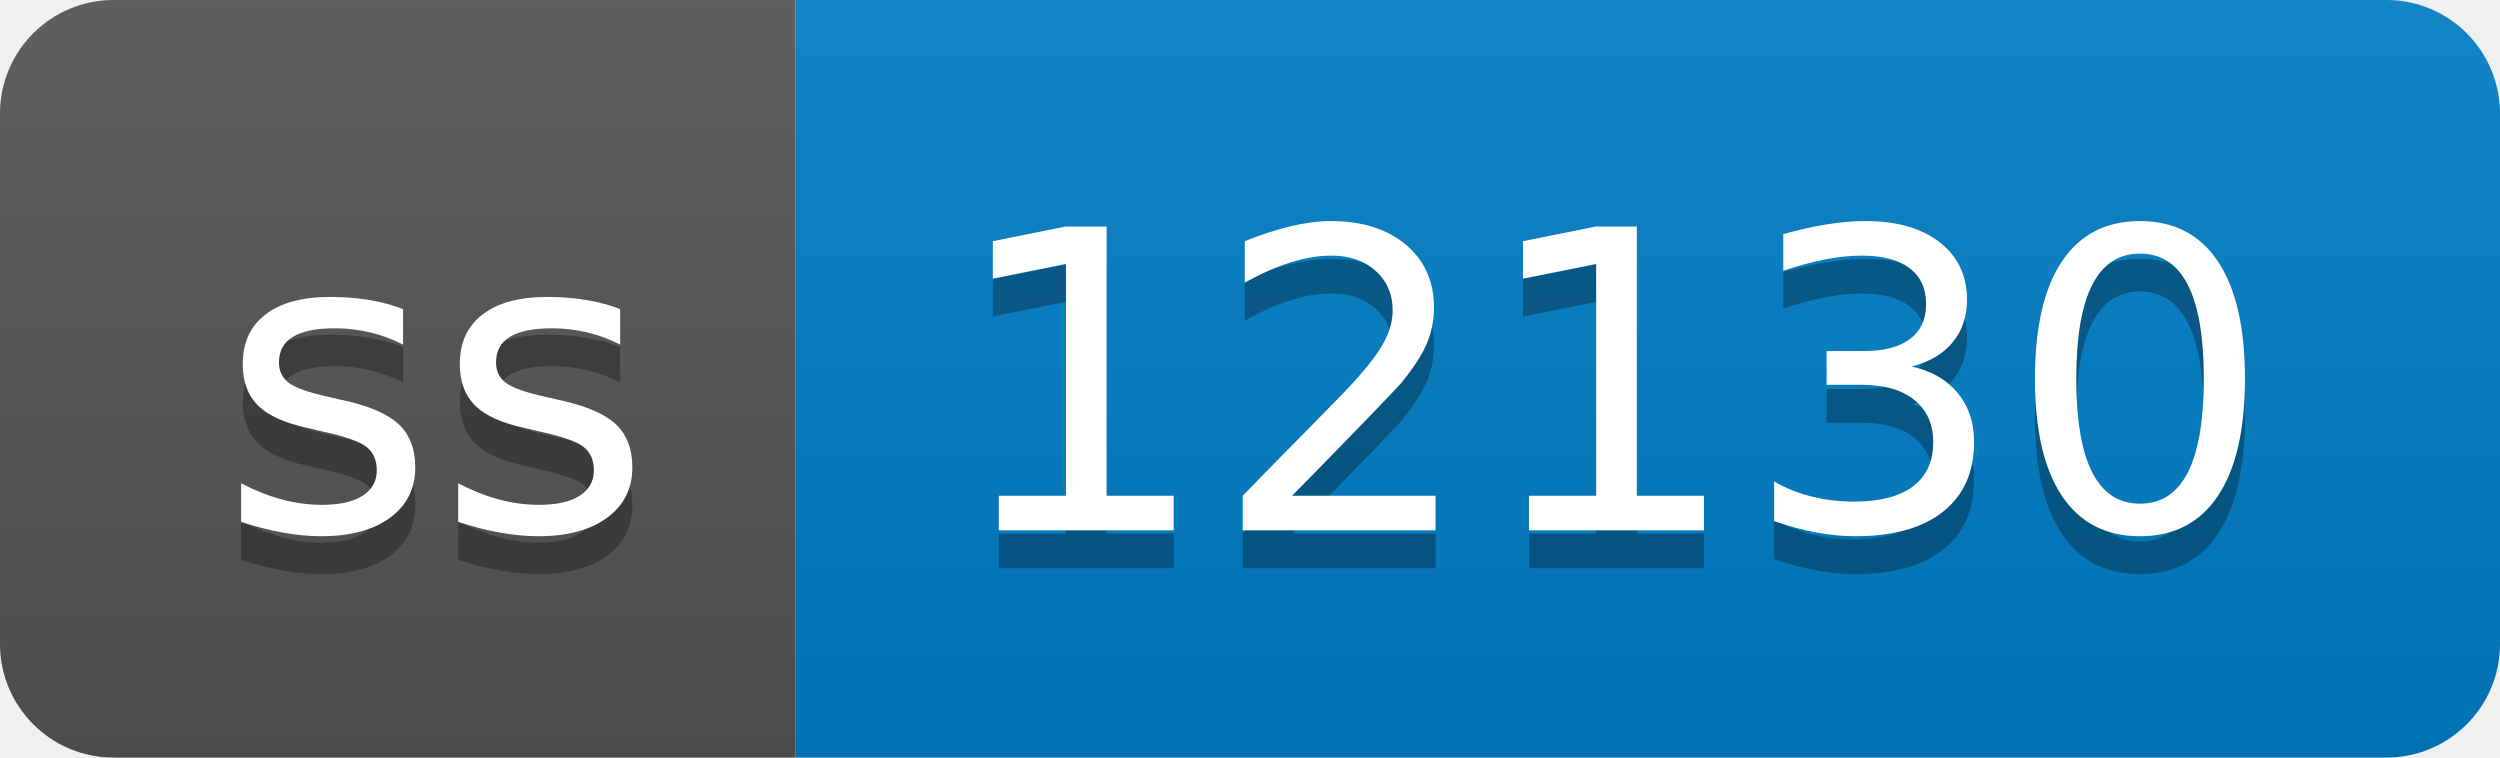
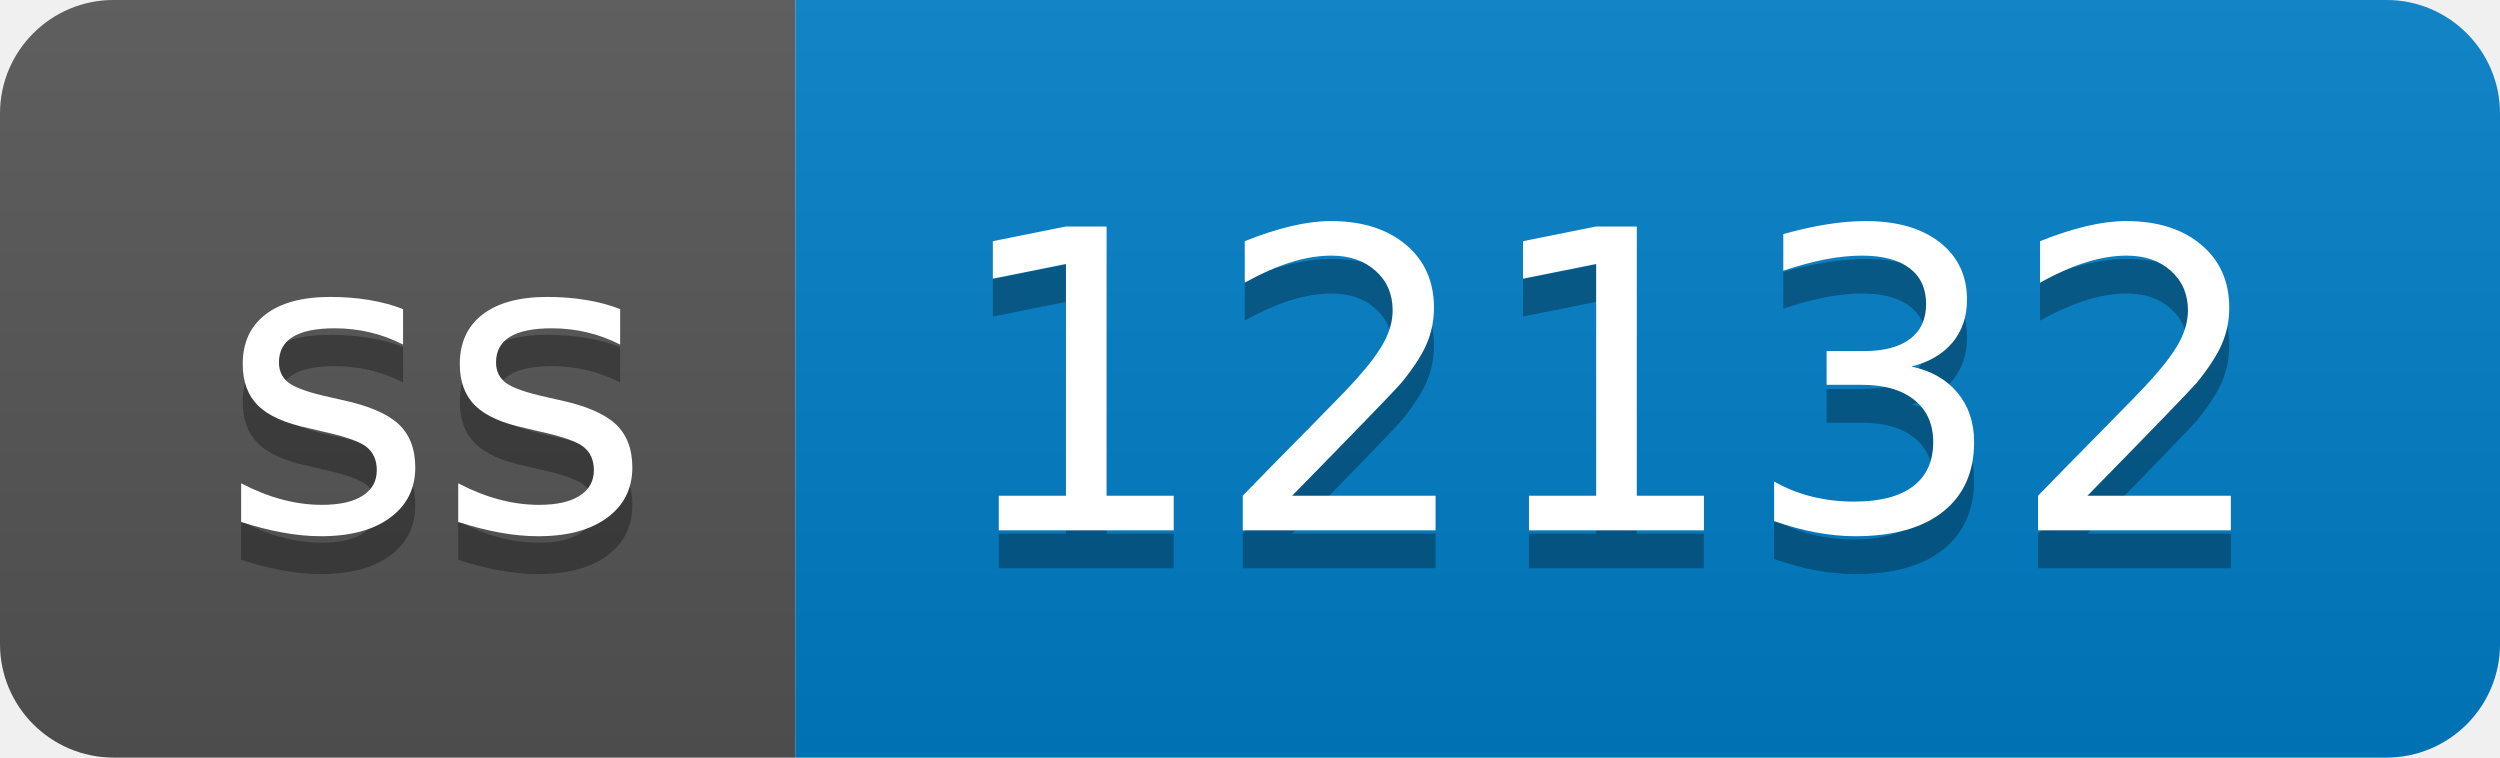
- <svg xmlns="http://www.w3.org/2000/svg" width="66" height="20" role="img" aria-label="ss: 12130">
+ <svg xmlns="http://www.w3.org/2000/svg" width="66" height="20" role="img" aria-label="ss: 12132">
  <linearGradient id="s" x2="0" y2="100%">
    <stop offset="0" stop-color="#bbb" stop-opacity=".1" />
    <stop offset="1" stop-opacity=".1" />
  </linearGradient>
  <clipPath id="r">
    <rect width="66" height="20" rx="3" fill="#fff" />
  </clipPath>
  <g clip-path="url(#r)">
    <rect width="21" height="20" fill="#555" />
    <rect x="21" width="45" height="20" fill="#007ec6" />
    <rect width="66" height="20" fill="url(#s)" />
  </g>
  <g fill="#fff" text-anchor="middle" font-family="Verdana,Geneva,DejaVu Sans,sans-serif" text-rendering="geometricPrecision" font-size="110">
    <text aria-hidden="true" x="115" y="150" fill="#010101" fill-opacity=".3" transform="scale(.1)" textLength="110">ss</text>
    <text x="115" y="140" transform="scale(.1)" fill="#fff" textLength="110">ss</text>
-     <text aria-hidden="true" x="425" y="150" fill="#010101" fill-opacity=".3" transform="scale(.1)" textLength="350">12130</text>
-     <text x="425" y="140" transform="scale(.1)" fill="#fff" textLength="350">12130</text>
+     <text aria-hidden="true" x="425" y="150" fill="#010101" fill-opacity=".3" transform="scale(.1)" textLength="350">12132</text>
+     <text x="425" y="140" transform="scale(.1)" fill="#fff" textLength="350">12132</text>
  </g>
</svg>
